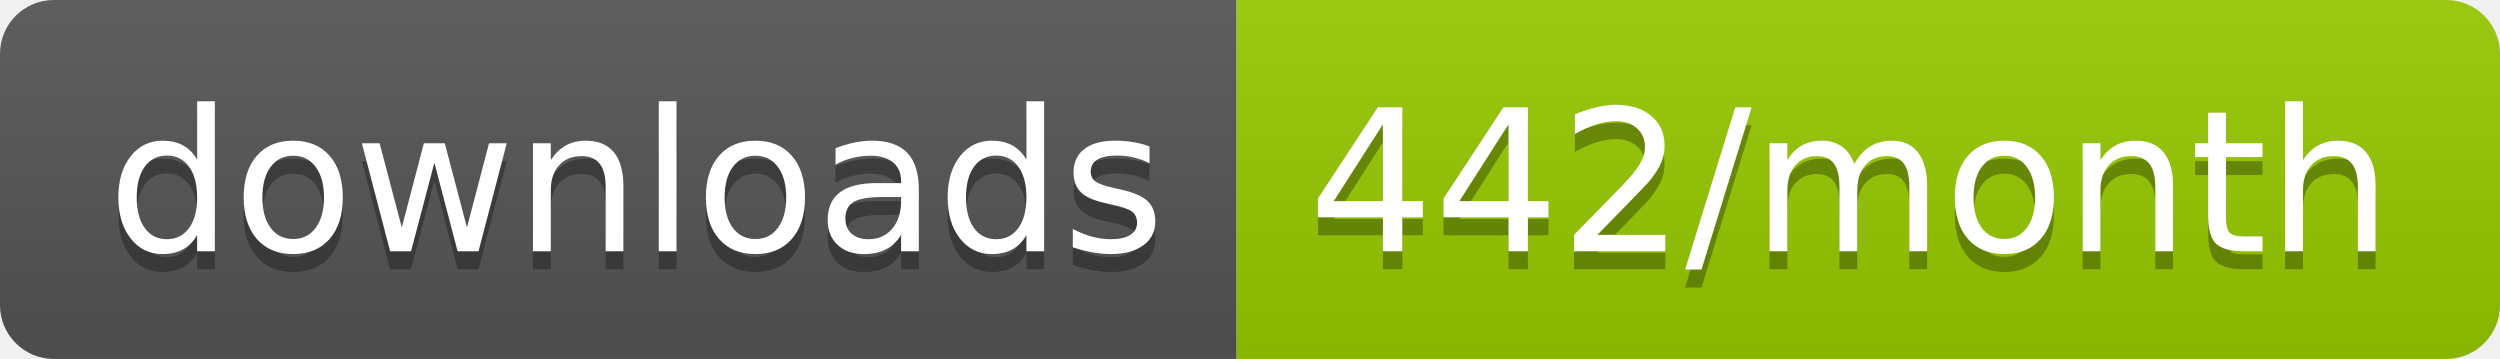
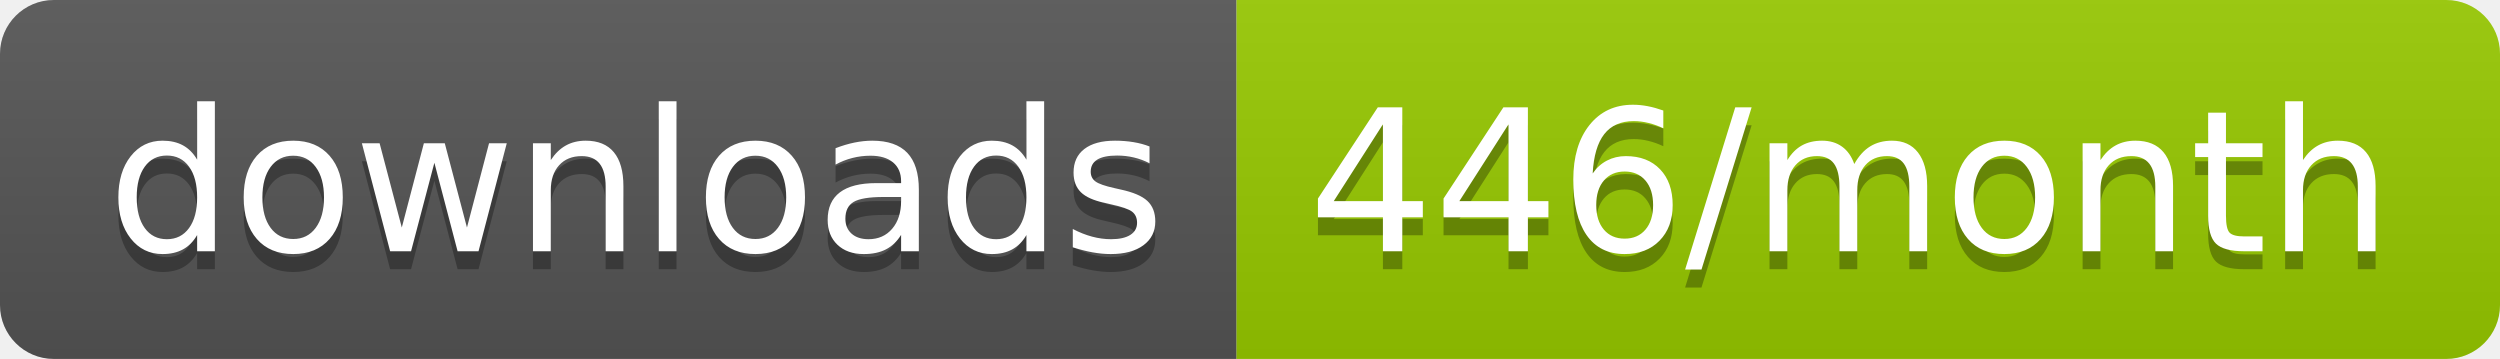
<svg xmlns="http://www.w3.org/2000/svg" width="139.3" height="20">
  <linearGradient id="smooth" x2="0" y2="100%">
    <stop offset="0" stop-color="#bbb" stop-opacity=".1" />
    <stop offset="1" stop-opacity=".1" />
  </linearGradient>
  <clipPath id="round">
    <rect width="139.3" height="20" rx="3" fill="#fff" />
  </clipPath>
  <g clip-path="url(#round)">
    <rect width="68.9" height="20" fill="#555" />
    <rect x="68.9" width="70.4" height="20" fill="#97CA00" />
    <rect width="139.3" height="20" fill="url(#smooth)" />
  </g>
  <g fill="#fff" text-anchor="middle" font-family="DejaVu Sans,Verdana,Geneva,sans-serif" font-size="110">
    <text x="354.5" y="150" fill="#010101" fill-opacity=".3" transform="scale(0.1)" textLength="589.0" lengthAdjust="spacing">downloads</text>
    <text x="354.5" y="140" transform="scale(0.1)" textLength="589.0" lengthAdjust="spacing">downloads</text>
-     <text x="1031.0" y="150" fill="#010101" fill-opacity=".3" transform="scale(0.1)" textLength="604.0" lengthAdjust="spacing">442/month</text>
-     <text x="1031.0" y="140" transform="scale(0.1)" textLength="604.0" lengthAdjust="spacing">442/month</text>
+     <text x="1031.0" y="150" fill="#010101" fill-opacity=".3" transform="scale(0.1)" textLength="604.0" lengthAdjust="spacing">446/month</text>
+     <text x="1031.0" y="140" transform="scale(0.1)" textLength="604.0" lengthAdjust="spacing">446/month</text>
  </g>
</svg>
